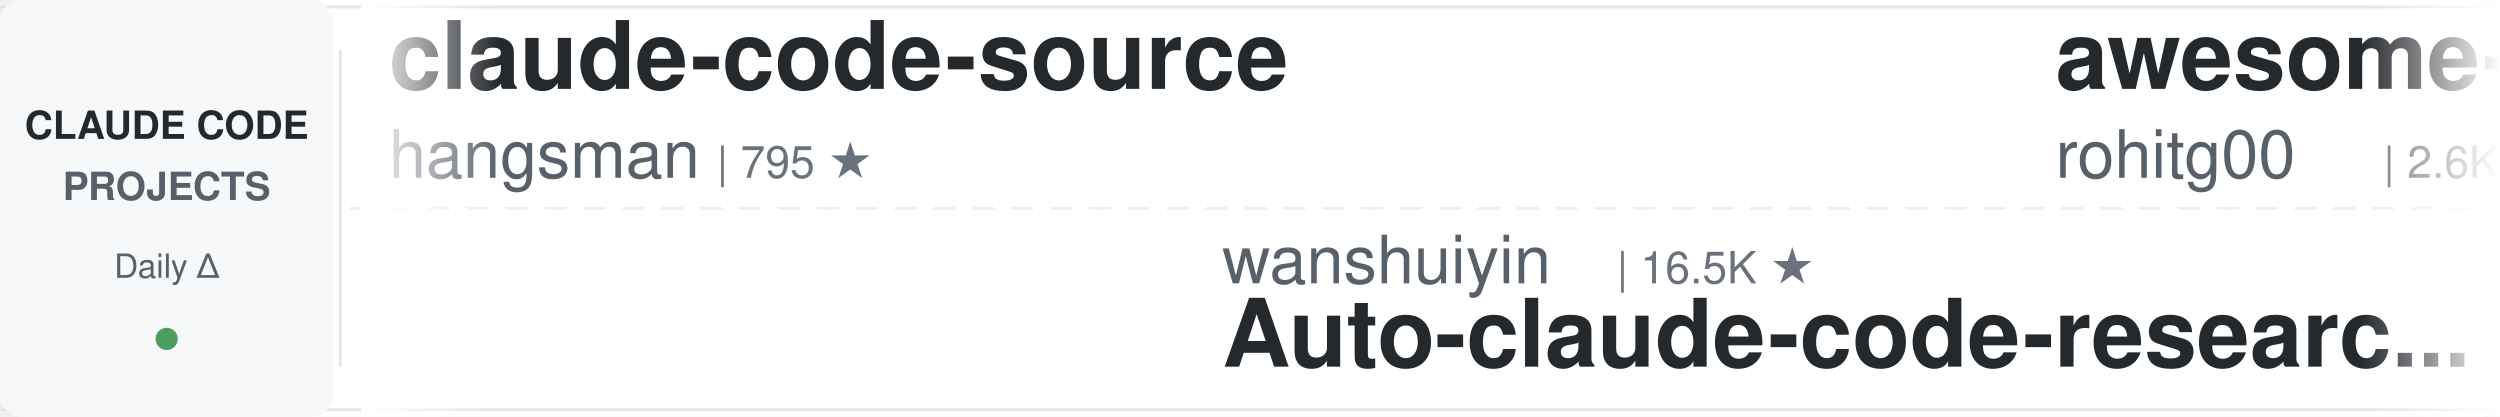
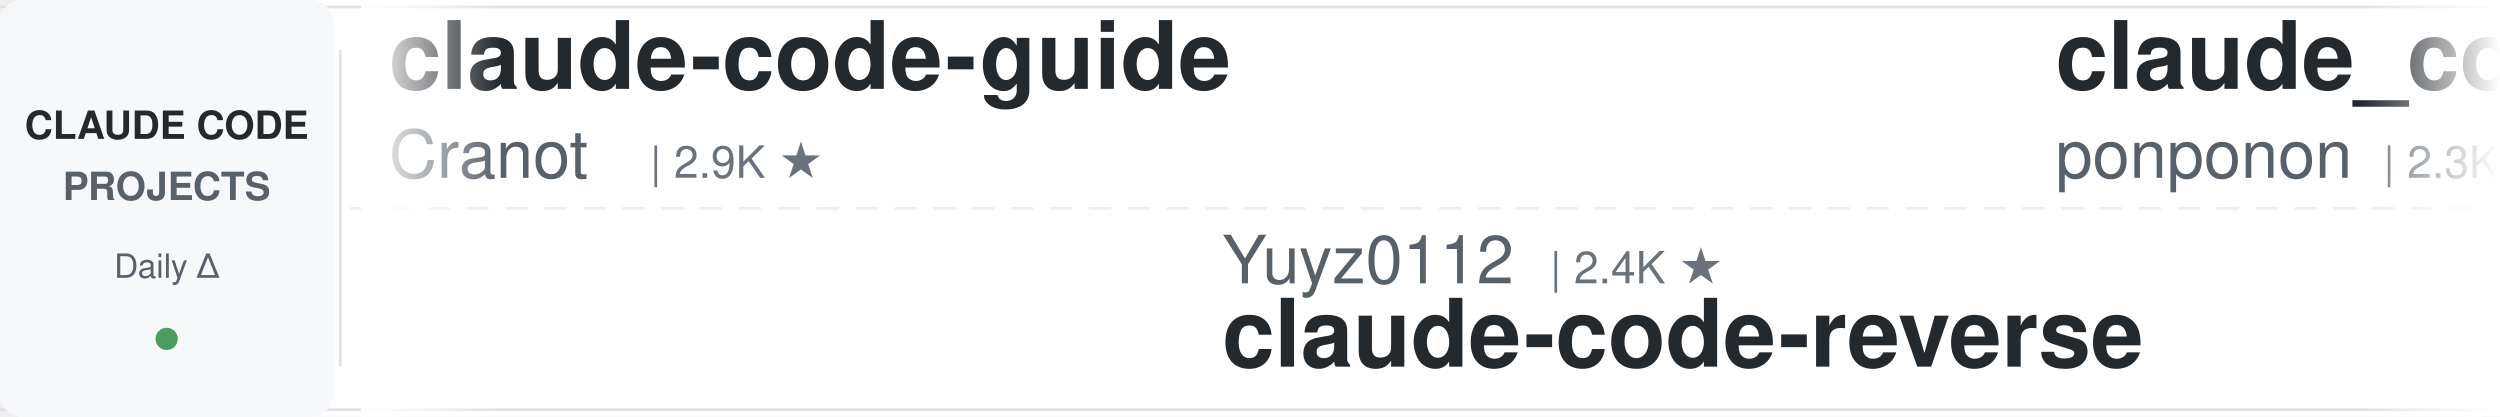
<svg xmlns="http://www.w3.org/2000/svg" width="900" height="150">
  <defs>
    <linearGradient id="leftFade" x1="0%" y1="0%" x2="100%" y2="0%">
      <stop offset="0%" style="stop-color:#ffffff;stop-opacity:1" />
      <stop offset="100%" style="stop-color:#ffffff;stop-opacity:0" />
    </linearGradient>
    <linearGradient id="rightFade" x1="0%" y1="0%" x2="100%" y2="0%">
      <stop offset="0%" style="stop-color:#ffffff;stop-opacity:0" />
      <stop offset="100%" style="stop-color:#ffffff;stop-opacity:1" />
    </linearGradient>
  </defs>
  <rect width="900" height="150" fill="#ffffff" rx="8" />
  <rect x="0" y="2" width="900" height="1" fill="#e1e4e8" />
  <rect x="0" y="147" width="900" height="1" fill="#e1e4e8" />
  <line x1="0" y1="75" x2="900" y2="75" stroke="#e1e4e8" stroke-width="1" stroke-dasharray="8 6" opacity="0.6" />
  <rect x="0" y="0" width="120" height="150" fill="#f6f8fa" rx="8" />
  <text x="60" y="50" font-family="-apple-system, BlinkMacSystemFont, 'Segoe UI', Helvetica, Arial, sans-serif" font-size="14" font-weight="600" fill="#24292e" text-anchor="middle">CLAUDE CODE</text>
  <text x="60" y="72" font-family="-apple-system, BlinkMacSystemFont, 'Segoe UI', Helvetica, Arial, sans-serif" font-size="14" font-weight="600" fill="#586069" text-anchor="middle">PROJECTS</text>
  <text x="60" y="100" font-family="-apple-system, BlinkMacSystemFont, 'Segoe UI', Helvetica, Arial, sans-serif" font-size="12" font-weight="500" fill="#586069" text-anchor="middle">Daily Δ</text>
  <circle cx="60" cy="122" r="4" fill="#22863a" opacity="0.8" />
  <rect x="122" y="18" width="1" height="114" fill="#e1e4e8" />
  <clipPath id="tickerClip">
    <rect x="130" y="0" width="770" height="150" />
  </clipPath>
  <g clip-path="url(#tickerClip)">
    <g id="tickerItems">
      <animateTransform attributeName="transform" attributeType="XML" type="translate" from="0 0" to="-3000 0" dur="54s" repeatCount="indefinite" />
      <g transform="translate(0, 0)">
-         <text x="140" y="32" font-family="-apple-system, BlinkMacSystemFont, 'Segoe UI', Helvetica, Arial, sans-serif" font-size="34" font-weight="600" fill="#24292e">claude-code-source</text>
-         <text x="140" y="64" font-family="-apple-system, BlinkMacSystemFont, 'Segoe UI', Helvetica, Arial, sans-serif" font-size="24" font-weight="400" fill="#586069">hangsman</text>
-         <text x="258" y="64" font-family="-apple-system, BlinkMacSystemFont, 'Segoe UI', Helvetica, Arial, sans-serif" font-size="16" font-weight="500" fill="#6a737d">| 795 ★</text>
+         <text x="140" y="32" font-family="-apple-system, BlinkMacSystemFont, 'Segoe UI', Helvetica, Arial, sans-serif" font-size="34" font-weight="600" fill="#24292e">claude-code-guide</text>
+         <text x="140" y="64" font-family="-apple-system, BlinkMacSystemFont, 'Segoe UI', Helvetica, Arial, sans-serif" font-size="24" font-weight="400" fill="#586069">Cranot</text>
+         <text x="234" y="64" font-family="-apple-system, BlinkMacSystemFont, 'Segoe UI', Helvetica, Arial, sans-serif" font-size="16" font-weight="500" fill="#6a737d">| 2.9K ★</text>
      </g>
      <g transform="translate(300, 0)">
-         <text x="140" y="102" font-family="-apple-system, BlinkMacSystemFont, 'Segoe UI', Helvetica, Arial, sans-serif" font-size="24" font-weight="400" fill="#586069">wanshuiyin</text>
-         <text x="282" y="102" font-family="-apple-system, BlinkMacSystemFont, 'Segoe UI', Helvetica, Arial, sans-serif" font-size="16" font-weight="500" fill="#6a737d">| 16.5K ★</text>
-         <text x="140" y="132" font-family="-apple-system, BlinkMacSystemFont, 'Segoe UI', Helvetica, Arial, sans-serif" font-size="34" font-weight="600" fill="#24292e">Auto-claude-code-researc...</text>
+         <text x="140" y="102" font-family="-apple-system, BlinkMacSystemFont, 'Segoe UI', Helvetica, Arial, sans-serif" font-size="24" font-weight="400" fill="#586069">Yuyz0112</text>
+         <text x="258" y="102" font-family="-apple-system, BlinkMacSystemFont, 'Segoe UI', Helvetica, Arial, sans-serif" font-size="16" font-weight="500" fill="#6a737d">| 2.4K ★</text>
+         <text x="140" y="132" font-family="-apple-system, BlinkMacSystemFont, 'Segoe UI', Helvetica, Arial, sans-serif" font-size="34" font-weight="600" fill="#24292e">claude-code-reverse</text>
      </g>
      <g transform="translate(600, 0)">
-         <text x="140" y="32" font-family="-apple-system, BlinkMacSystemFont, 'Segoe UI', Helvetica, Arial, sans-serif" font-size="34" font-weight="600" fill="#24292e">awesome-claude-code-tool...</text>
-         <text x="140" y="64" font-family="-apple-system, BlinkMacSystemFont, 'Segoe UI', Helvetica, Arial, sans-serif" font-size="24" font-weight="400" fill="#586069">rohitg00</text>
-         <text x="258" y="64" font-family="-apple-system, BlinkMacSystemFont, 'Segoe UI', Helvetica, Arial, sans-serif" font-size="16" font-weight="500" fill="#6a737d">| 2.6K ★</text>
+         <text x="140" y="32" font-family="-apple-system, BlinkMacSystemFont, 'Segoe UI', Helvetica, Arial, sans-serif" font-size="34" font-weight="600" fill="#24292e">claude_code_src</text>
+         <text x="140" y="64" font-family="-apple-system, BlinkMacSystemFont, 'Segoe UI', Helvetica, Arial, sans-serif" font-size="24" font-weight="400" fill="#586069">ponponon</text>
+         <text x="258" y="64" font-family="-apple-system, BlinkMacSystemFont, 'Segoe UI', Helvetica, Arial, sans-serif" font-size="16" font-weight="500" fill="#6a737d">| 2.3K ★</text>
      </g>
      <g transform="translate(900, 0)">
-         <text x="140" y="102" font-family="-apple-system, BlinkMacSystemFont, 'Segoe UI', Helvetica, Arial, sans-serif" font-size="24" font-weight="400" fill="#586069">Maciek-roboblog</text>
-         <text x="342" y="102" font-family="-apple-system, BlinkMacSystemFont, 'Segoe UI', Helvetica, Arial, sans-serif" font-size="16" font-weight="500" fill="#6a737d">| 8.7K ★</text>
-         <text x="140" y="132" font-family="-apple-system, BlinkMacSystemFont, 'Segoe UI', Helvetica, Arial, sans-serif" font-size="34" font-weight="600" fill="#24292e">Claude-Code-Usage-Monito...</text>
+         <text x="140" y="102" font-family="-apple-system, BlinkMacSystemFont, 'Segoe UI', Helvetica, Arial, sans-serif" font-size="24" font-weight="400" fill="#586069">lorryjovens-hub</text>
+         <text x="342" y="102" font-family="-apple-system, BlinkMacSystemFont, 'Segoe UI', Helvetica, Arial, sans-serif" font-size="16" font-weight="500" fill="#6a737d">| 1.7K ★</text>
+         <text x="140" y="132" font-family="-apple-system, BlinkMacSystemFont, 'Segoe UI', Helvetica, Arial, sans-serif" font-size="34" font-weight="600" fill="#24292e">claude-code-rust</text>
      </g>
      <g transform="translate(1200, 0)">
-         <text x="140" y="32" font-family="-apple-system, BlinkMacSystemFont, 'Segoe UI', Helvetica, Arial, sans-serif" font-size="34" font-weight="600" fill="#24292e">system_prompts_leaks</text>
-         <text x="140" y="64" font-family="-apple-system, BlinkMacSystemFont, 'Segoe UI', Helvetica, Arial, sans-serif" font-size="24" font-weight="400" fill="#586069">asgeirtj</text>
-         <text x="258" y="64" font-family="-apple-system, BlinkMacSystemFont, 'Segoe UI', Helvetica, Arial, sans-serif" font-size="16" font-weight="500" fill="#6a737d">| 68.1K ★</text>
+         <text x="140" y="32" font-family="-apple-system, BlinkMacSystemFont, 'Segoe UI', Helvetica, Arial, sans-serif" font-size="34" font-weight="600" fill="#24292e">everything-claude-code</text>
+         <text x="140" y="64" font-family="-apple-system, BlinkMacSystemFont, 'Segoe UI', Helvetica, Arial, sans-serif" font-size="24" font-weight="400" fill="#586069">WorldFlowAI</text>
+         <text x="294" y="64" font-family="-apple-system, BlinkMacSystemFont, 'Segoe UI', Helvetica, Arial, sans-serif" font-size="16" font-weight="500" fill="#6a737d">| 3.5K ★</text>
      </g>
      <g transform="translate(1500, 0)">
-         <text x="140" y="102" font-family="-apple-system, BlinkMacSystemFont, 'Segoe UI', Helvetica, Arial, sans-serif" font-size="24" font-weight="400" fill="#586069">Cranot</text>
-         <text x="234" y="102" font-family="-apple-system, BlinkMacSystemFont, 'Segoe UI', Helvetica, Arial, sans-serif" font-size="16" font-weight="500" fill="#6a737d">| 2.9K ★</text>
-         <text x="140" y="132" font-family="-apple-system, BlinkMacSystemFont, 'Segoe UI', Helvetica, Arial, sans-serif" font-size="34" font-weight="600" fill="#24292e">claude-code-guide</text>
+         <text x="140" y="102" font-family="-apple-system, BlinkMacSystemFont, 'Segoe UI', Helvetica, Arial, sans-serif" font-size="24" font-weight="400" fill="#586069">huangserva</text>
+         <text x="282" y="102" font-family="-apple-system, BlinkMacSystemFont, 'Segoe UI', Helvetica, Arial, sans-serif" font-size="16" font-weight="500" fill="#6a737d">| 631 ★</text>
+         <text x="140" y="132" font-family="-apple-system, BlinkMacSystemFont, 'Segoe UI', Helvetica, Arial, sans-serif" font-size="34" font-weight="600" fill="#24292e">claude-code-cli</text>
      </g>
      <g transform="translate(1800, 0)">
-         <text x="140" y="32" font-family="-apple-system, BlinkMacSystemFont, 'Segoe UI', Helvetica, Arial, sans-serif" font-size="34" font-weight="600" fill="#24292e">awesome-claude-code-suba...</text>
-         <text x="140" y="64" font-family="-apple-system, BlinkMacSystemFont, 'Segoe UI', Helvetica, Arial, sans-serif" font-size="24" font-weight="400" fill="#586069">VoltAgent</text>
-         <text x="270" y="64" font-family="-apple-system, BlinkMacSystemFont, 'Segoe UI', Helvetica, Arial, sans-serif" font-size="16" font-weight="500" fill="#6a737d">| 25.3K ★</text>
+         <text x="140" y="32" font-family="-apple-system, BlinkMacSystemFont, 'Segoe UI', Helvetica, Arial, sans-serif" font-size="34" font-weight="600" fill="#24292e">claude-code-proxy</text>
+         <text x="140" y="64" font-family="-apple-system, BlinkMacSystemFont, 'Segoe UI', Helvetica, Arial, sans-serif" font-size="24" font-weight="400" fill="#586069">1rgs</text>
+         <text x="210" y="64" font-family="-apple-system, BlinkMacSystemFont, 'Segoe UI', Helvetica, Arial, sans-serif" font-size="16" font-weight="500" fill="#6a737d">| 3.7K ★</text>
      </g>
      <g transform="translate(2100, 0)">
-         <text x="140" y="102" font-family="-apple-system, BlinkMacSystemFont, 'Segoe UI', Helvetica, Arial, sans-serif" font-size="24" font-weight="400" fill="#586069">https-deeplearning-ai</text>
-         <text x="414" y="102" font-family="-apple-system, BlinkMacSystemFont, 'Segoe UI', Helvetica, Arial, sans-serif" font-size="16" font-weight="500" fill="#6a737d">| 550 ★</text>
-         <text x="140" y="132" font-family="-apple-system, BlinkMacSystemFont, 'Segoe UI', Helvetica, Arial, sans-serif" font-size="34" font-weight="600" fill="#24292e">sc-claude-code-files</text>
-       </g>
-       <g transform="translate(2400, 0)">
-         <text x="140" y="32" font-family="-apple-system, BlinkMacSystemFont, 'Segoe UI', Helvetica, Arial, sans-serif" font-size="34" font-weight="600" fill="#24292e">claude-code-analysis</text>
-         <text x="140" y="64" font-family="-apple-system, BlinkMacSystemFont, 'Segoe UI', Helvetica, Arial, sans-serif" font-size="24" font-weight="400" fill="#586069">liuup</text>
-         <text x="222" y="64" font-family="-apple-system, BlinkMacSystemFont, 'Segoe UI', Helvetica, Arial, sans-serif" font-size="16" font-weight="500" fill="#6a737d">| 3.9K ★</text>
-       </g>
-       <g transform="translate(2700, 0)">
        <text x="140" y="102" font-family="-apple-system, BlinkMacSystemFont, 'Segoe UI', Helvetica, Arial, sans-serif" font-size="24" font-weight="400" fill="#586069">AprilNEA</text>
        <text x="258" y="102" font-family="-apple-system, BlinkMacSystemFont, 'Segoe UI', Helvetica, Arial, sans-serif" font-size="16" font-weight="500" fill="#6a737d">| 391 ★</text>
        <text x="140" y="132" font-family="-apple-system, BlinkMacSystemFont, 'Segoe UI', Helvetica, Arial, sans-serif" font-size="34" font-weight="600" fill="#24292e">claude-code-source</text>
      </g>
+       <g transform="translate(2400, 0)">
+         <text x="140" y="32" font-family="-apple-system, BlinkMacSystemFont, 'Segoe UI', Helvetica, Arial, sans-serif" font-size="34" font-weight="600" fill="#24292e">claude-code-hub</text>
+         <text x="140" y="64" font-family="-apple-system, BlinkMacSystemFont, 'Segoe UI', Helvetica, Arial, sans-serif" font-size="24" font-weight="400" fill="#586069">ding113</text>
+         <text x="246" y="64" font-family="-apple-system, BlinkMacSystemFont, 'Segoe UI', Helvetica, Arial, sans-serif" font-size="16" font-weight="500" fill="#6a737d">| 3.4K ★</text>
+       </g>
+       <g transform="translate(2700, 0)">
+         <text x="140" y="102" font-family="-apple-system, BlinkMacSystemFont, 'Segoe UI', Helvetica, Arial, sans-serif" font-size="24" font-weight="400" fill="#586069">LING71671</text>
+         <text x="270" y="102" font-family="-apple-system, BlinkMacSystemFont, 'Segoe UI', Helvetica, Arial, sans-serif" font-size="16" font-weight="500" fill="#6a737d">| 959 ★</text>
+         <text x="140" y="132" font-family="-apple-system, BlinkMacSystemFont, 'Segoe UI', Helvetica, Arial, sans-serif" font-size="34" font-weight="600" fill="#24292e">Open-ClaudeCode</text>
+       </g>
      <g transform="translate(3000, 0)">
-         <text x="140" y="32" font-family="-apple-system, BlinkMacSystemFont, 'Segoe UI', Helvetica, Arial, sans-serif" font-size="34" font-weight="600" fill="#24292e">claude-code-source</text>
-         <text x="140" y="64" font-family="-apple-system, BlinkMacSystemFont, 'Segoe UI', Helvetica, Arial, sans-serif" font-size="24" font-weight="400" fill="#586069">hangsman</text>
-         <text x="258" y="64" font-family="-apple-system, BlinkMacSystemFont, 'Segoe UI', Helvetica, Arial, sans-serif" font-size="16" font-weight="500" fill="#6a737d">| 795 ★</text>
+         <text x="140" y="32" font-family="-apple-system, BlinkMacSystemFont, 'Segoe UI', Helvetica, Arial, sans-serif" font-size="34" font-weight="600" fill="#24292e">claude-code-guide</text>
+         <text x="140" y="64" font-family="-apple-system, BlinkMacSystemFont, 'Segoe UI', Helvetica, Arial, sans-serif" font-size="24" font-weight="400" fill="#586069">Cranot</text>
+         <text x="234" y="64" font-family="-apple-system, BlinkMacSystemFont, 'Segoe UI', Helvetica, Arial, sans-serif" font-size="16" font-weight="500" fill="#6a737d">| 2.9K ★</text>
      </g>
      <g transform="translate(3300, 0)">
-         <text x="140" y="102" font-family="-apple-system, BlinkMacSystemFont, 'Segoe UI', Helvetica, Arial, sans-serif" font-size="24" font-weight="400" fill="#586069">wanshuiyin</text>
-         <text x="282" y="102" font-family="-apple-system, BlinkMacSystemFont, 'Segoe UI', Helvetica, Arial, sans-serif" font-size="16" font-weight="500" fill="#6a737d">| 16.5K ★</text>
-         <text x="140" y="132" font-family="-apple-system, BlinkMacSystemFont, 'Segoe UI', Helvetica, Arial, sans-serif" font-size="34" font-weight="600" fill="#24292e">Auto-claude-code-researc...</text>
+         <text x="140" y="102" font-family="-apple-system, BlinkMacSystemFont, 'Segoe UI', Helvetica, Arial, sans-serif" font-size="24" font-weight="400" fill="#586069">Yuyz0112</text>
+         <text x="258" y="102" font-family="-apple-system, BlinkMacSystemFont, 'Segoe UI', Helvetica, Arial, sans-serif" font-size="16" font-weight="500" fill="#6a737d">| 2.4K ★</text>
+         <text x="140" y="132" font-family="-apple-system, BlinkMacSystemFont, 'Segoe UI', Helvetica, Arial, sans-serif" font-size="34" font-weight="600" fill="#24292e">claude-code-reverse</text>
      </g>
      <g transform="translate(3600, 0)">
-         <text x="140" y="32" font-family="-apple-system, BlinkMacSystemFont, 'Segoe UI', Helvetica, Arial, sans-serif" font-size="34" font-weight="600" fill="#24292e">awesome-claude-code-tool...</text>
-         <text x="140" y="64" font-family="-apple-system, BlinkMacSystemFont, 'Segoe UI', Helvetica, Arial, sans-serif" font-size="24" font-weight="400" fill="#586069">rohitg00</text>
-         <text x="258" y="64" font-family="-apple-system, BlinkMacSystemFont, 'Segoe UI', Helvetica, Arial, sans-serif" font-size="16" font-weight="500" fill="#6a737d">| 2.6K ★</text>
+         <text x="140" y="32" font-family="-apple-system, BlinkMacSystemFont, 'Segoe UI', Helvetica, Arial, sans-serif" font-size="34" font-weight="600" fill="#24292e">claude_code_src</text>
+         <text x="140" y="64" font-family="-apple-system, BlinkMacSystemFont, 'Segoe UI', Helvetica, Arial, sans-serif" font-size="24" font-weight="400" fill="#586069">ponponon</text>
+         <text x="258" y="64" font-family="-apple-system, BlinkMacSystemFont, 'Segoe UI', Helvetica, Arial, sans-serif" font-size="16" font-weight="500" fill="#6a737d">| 2.3K ★</text>
      </g>
      <g transform="translate(3900, 0)">
-         <text x="140" y="102" font-family="-apple-system, BlinkMacSystemFont, 'Segoe UI', Helvetica, Arial, sans-serif" font-size="24" font-weight="400" fill="#586069">Maciek-roboblog</text>
-         <text x="342" y="102" font-family="-apple-system, BlinkMacSystemFont, 'Segoe UI', Helvetica, Arial, sans-serif" font-size="16" font-weight="500" fill="#6a737d">| 8.7K ★</text>
-         <text x="140" y="132" font-family="-apple-system, BlinkMacSystemFont, 'Segoe UI', Helvetica, Arial, sans-serif" font-size="34" font-weight="600" fill="#24292e">Claude-Code-Usage-Monito...</text>
+         <text x="140" y="102" font-family="-apple-system, BlinkMacSystemFont, 'Segoe UI', Helvetica, Arial, sans-serif" font-size="24" font-weight="400" fill="#586069">lorryjovens-hub</text>
+         <text x="342" y="102" font-family="-apple-system, BlinkMacSystemFont, 'Segoe UI', Helvetica, Arial, sans-serif" font-size="16" font-weight="500" fill="#6a737d">| 1.7K ★</text>
+         <text x="140" y="132" font-family="-apple-system, BlinkMacSystemFont, 'Segoe UI', Helvetica, Arial, sans-serif" font-size="34" font-weight="600" fill="#24292e">claude-code-rust</text>
      </g>
    </g>
  </g>
  <rect x="130" y="0" width="50" height="150" fill="url(#leftFade)" />
  <rect x="850" y="0" width="50" height="150" fill="url(#rightFade)" />
</svg>
